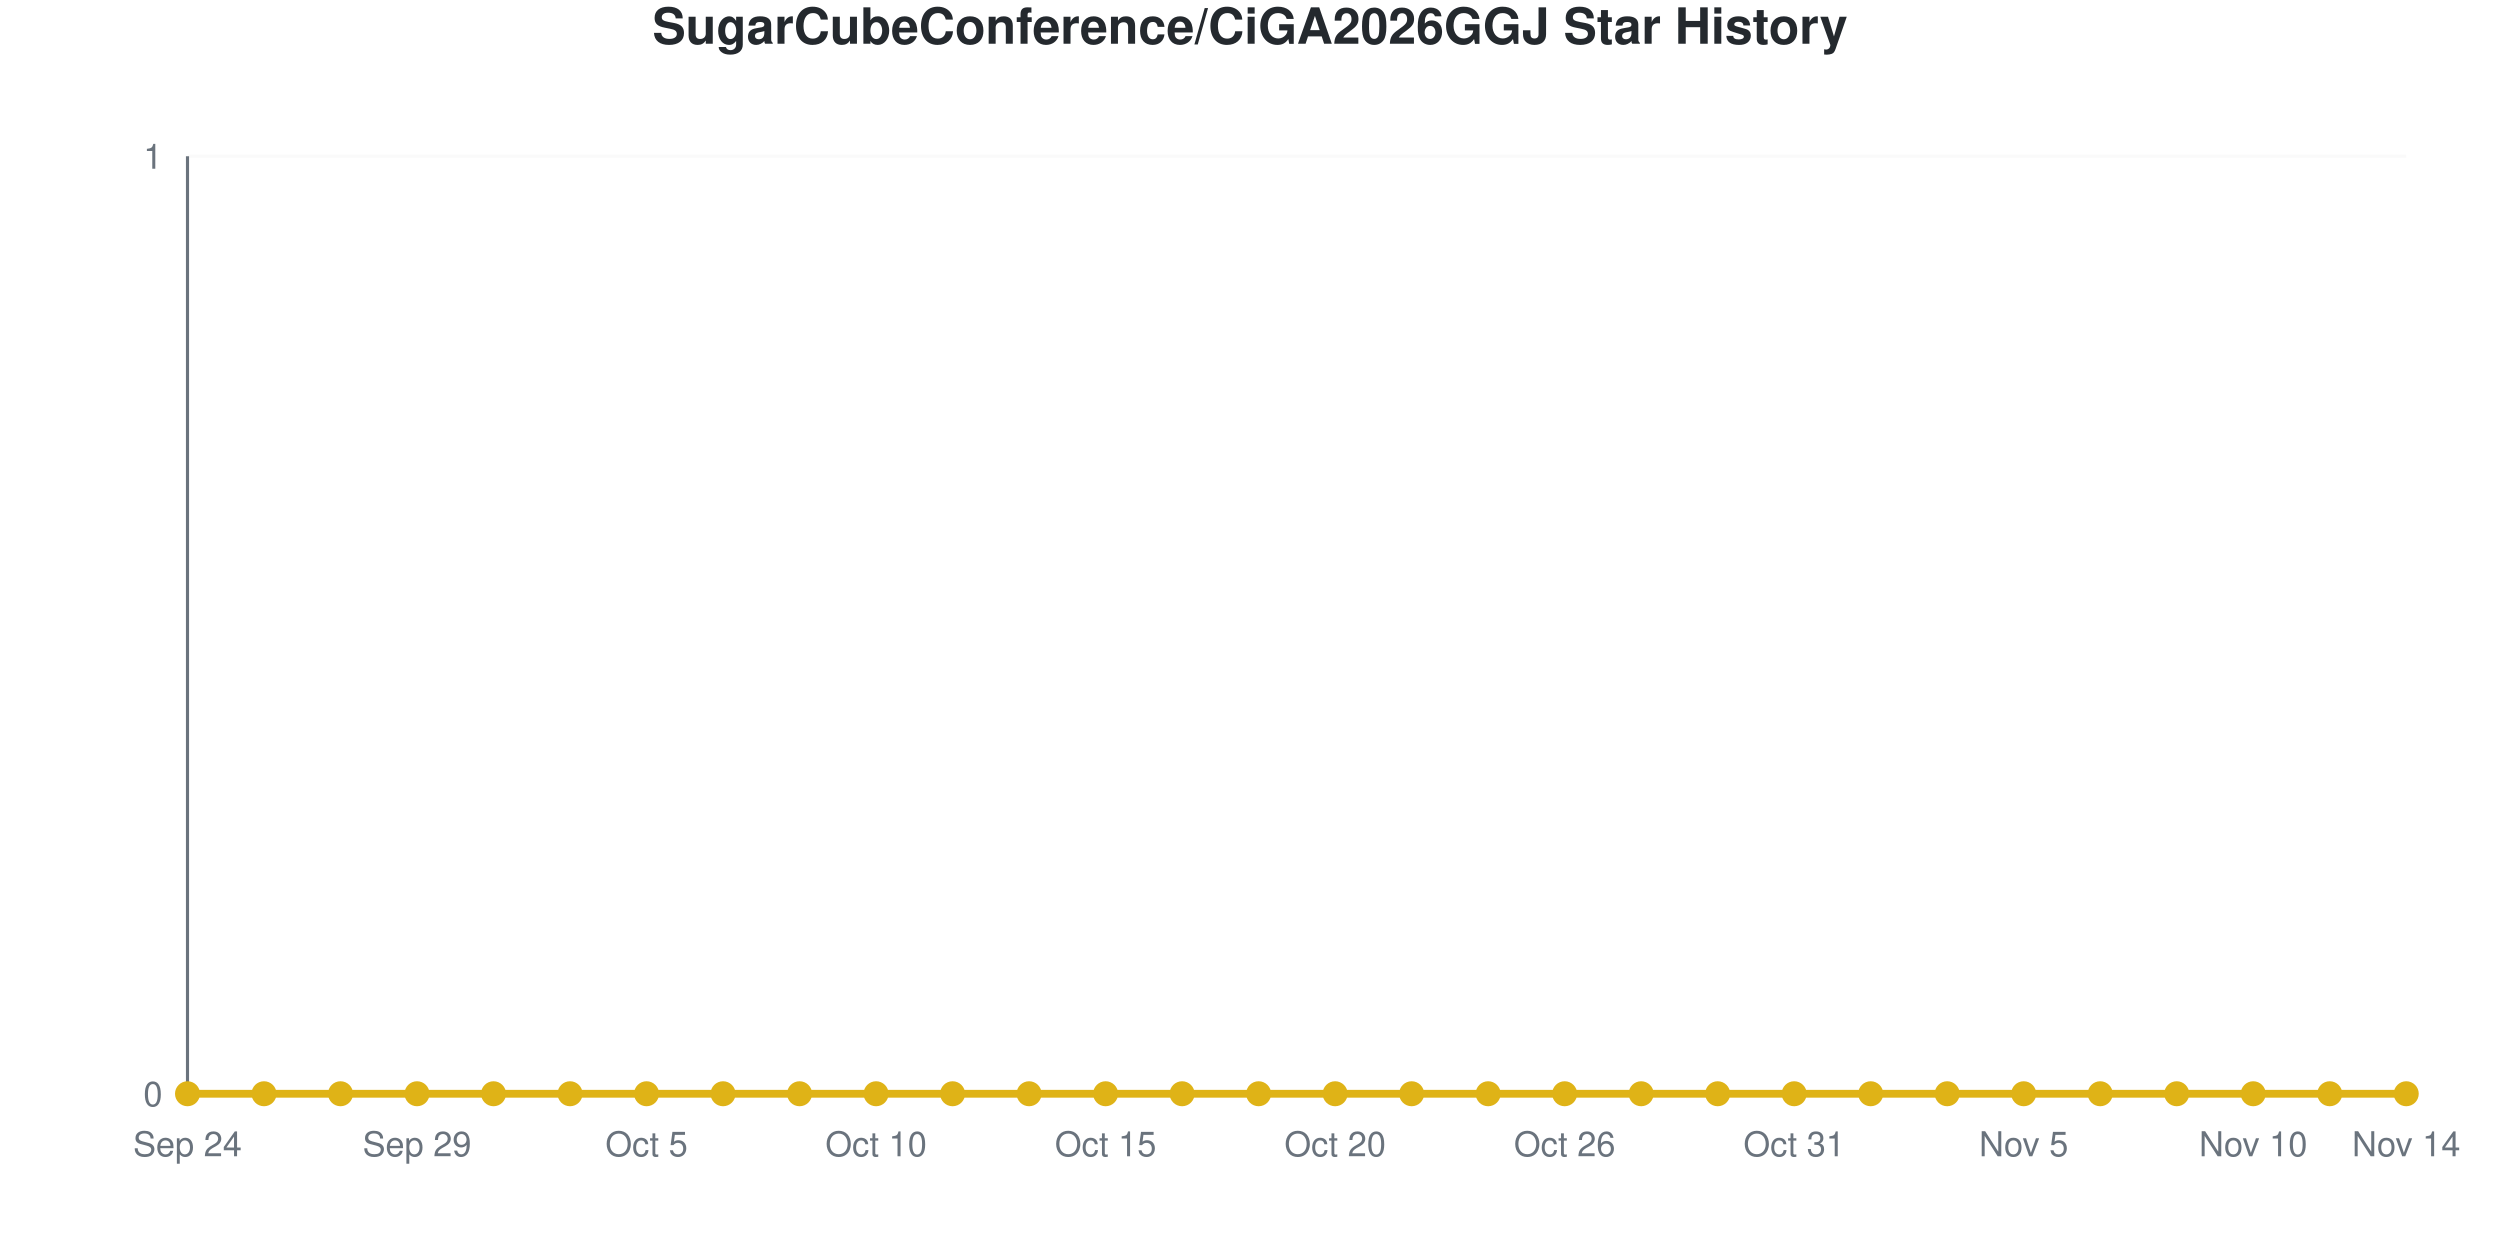
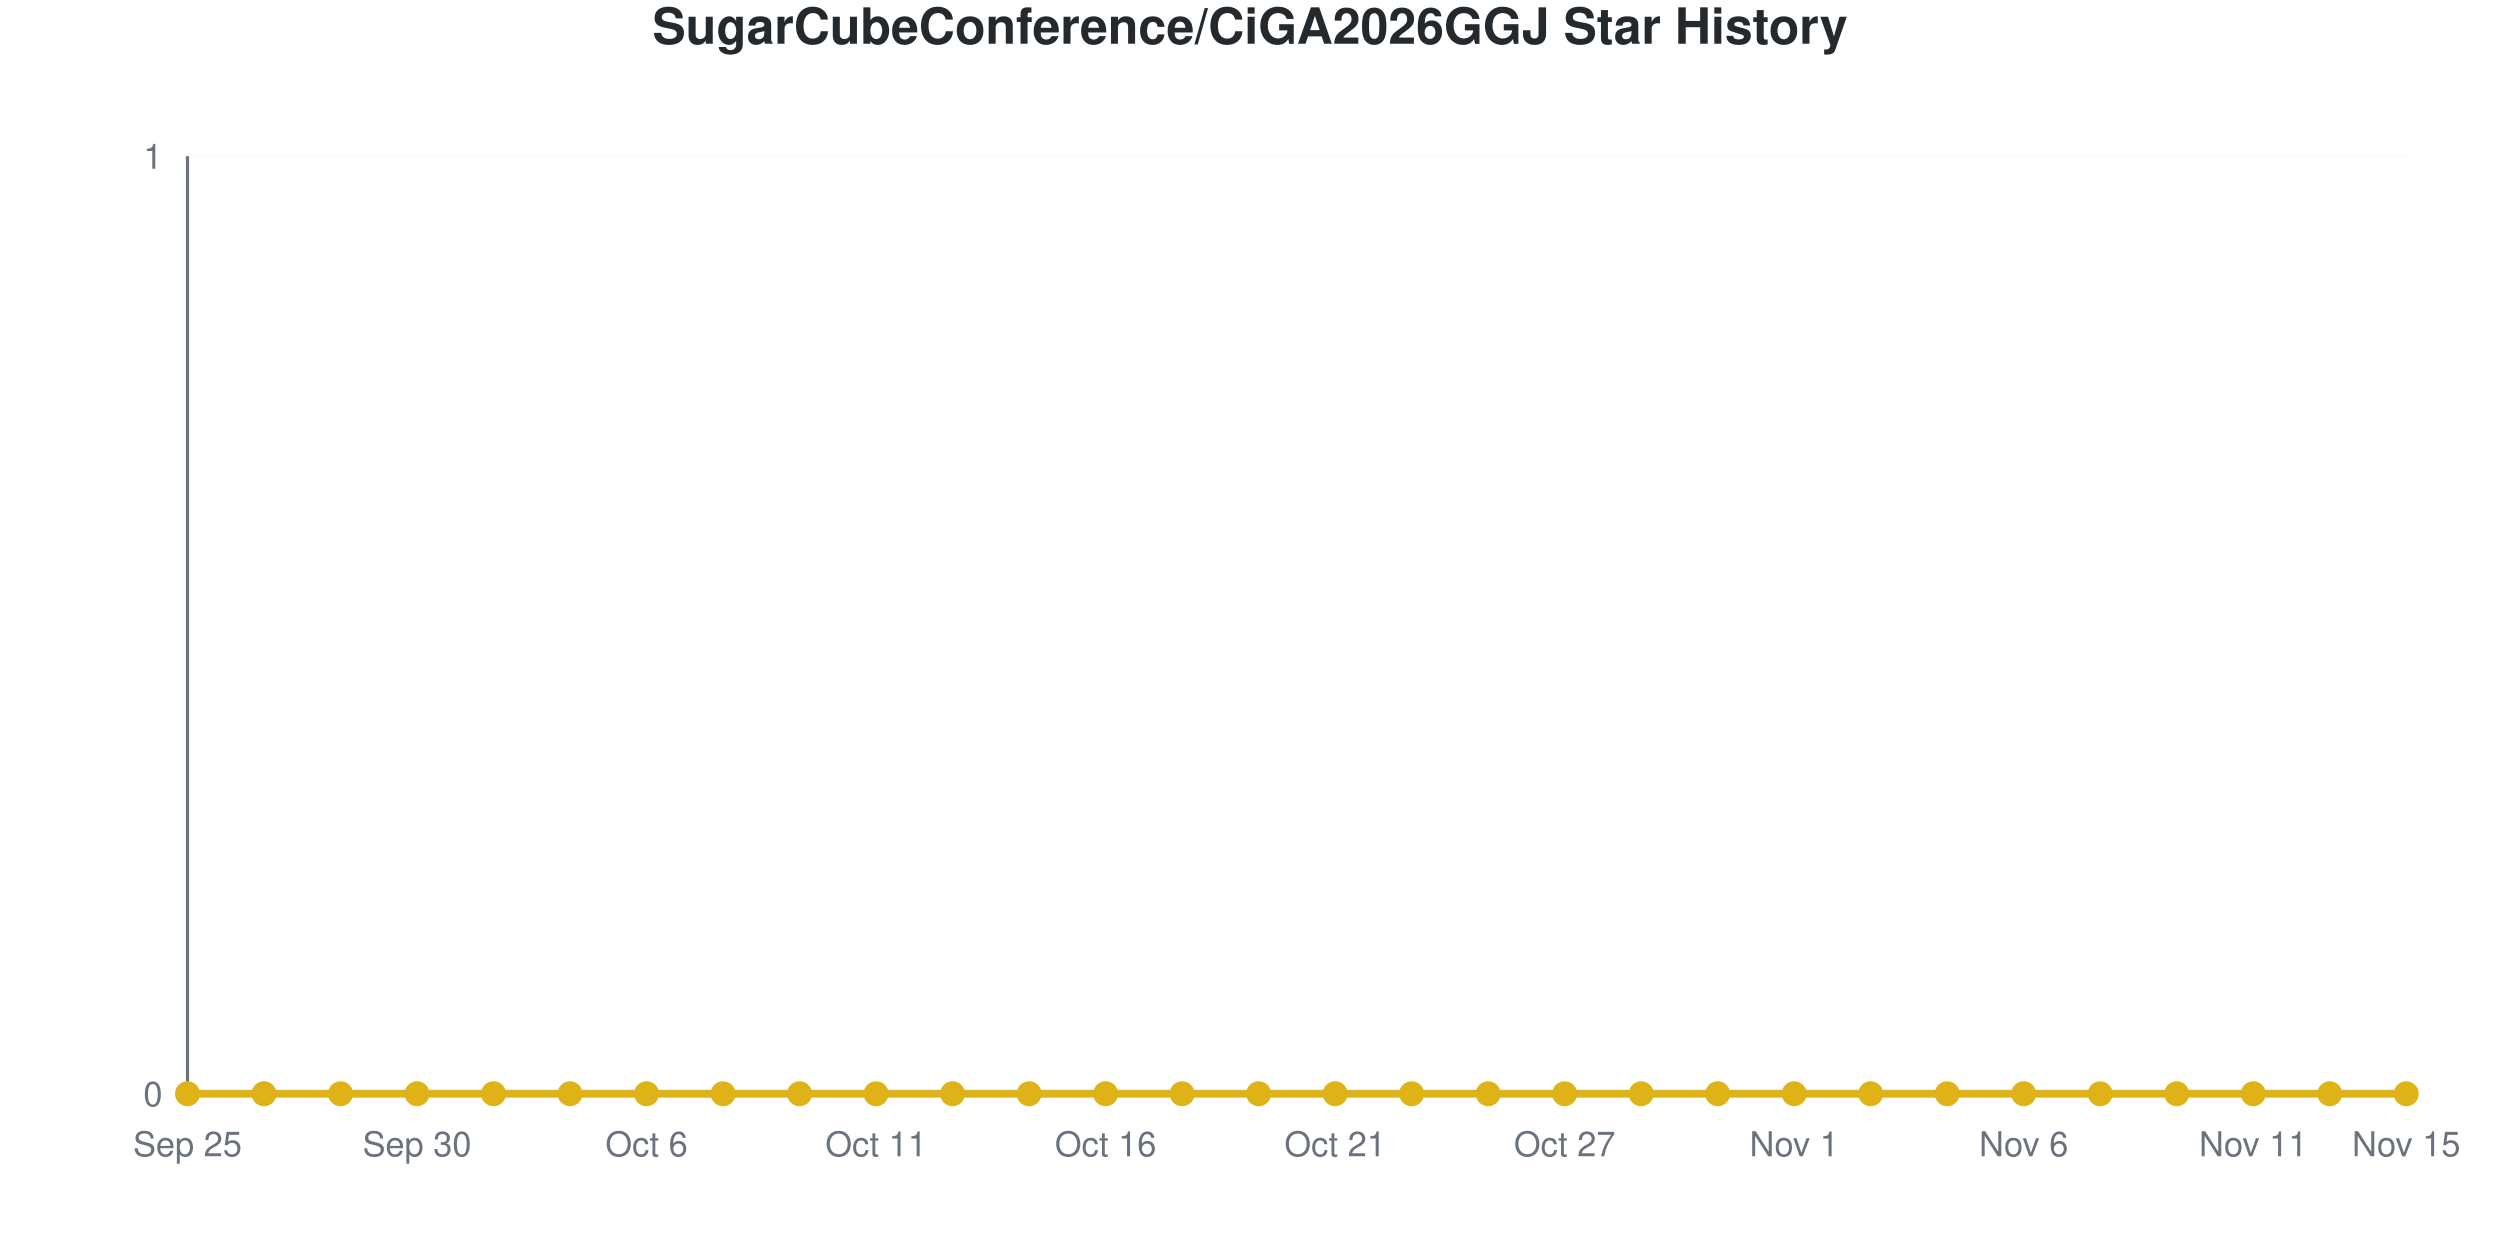
<svg xmlns="http://www.w3.org/2000/svg" viewBox="0 0 800 400" width="800" height="400" role="img">
  <style>
    @media (prefers-reduced-motion: no-preference) {
      @keyframes drawLine {
        to { stroke-dashoffset: 0; }
      }
      @keyframes fadeInPoint {
        0% { opacity: 0; }
        100% { opacity: 1; }
      }
      .data-line-0 {
        stroke-dasharray: 1065;
        stroke-dashoffset: 1065;
        animation: drawLine 2s ease-out forwards;
      }
      .data-point {
        opacity: 0;
        animation: fadeInPoint 0.5s ease-out forwards;
      }
    }
    .chart-bg { fill: #fff; }
    .chart-text { fill: #24292e; }
    .chart-muted { fill: #6a737d; }
    .chart-grid { stroke: #eee; }
    .chart-axis { stroke: #6a737d; }
    @media (prefers-color-scheme: dark) {
      .chart-bg { fill: #0d1117; }
      .chart-text { fill: #e6edf3; }
      .chart-muted { fill: #8b949e; }
      .chart-grid { stroke: #21262d; }
      .chart-axis { stroke: #8b949e; }
    }
  </style>
  <rect width="800" height="400" class="chart-bg" />
  <text x="400" y="14" text-anchor="middle" class="chart-text" font-size="16" font-weight="bold" font-family="-apple-system, BlinkMacSystemFont, 'Segoe UI', Helvetica, Arial, sans-serif">SugarCubeConference/CiGA2026GGJ Star History</text>
  <g class="grid">
    <line x1="60" y1="350" x2="770" y2="350" class="chart-grid" stroke-opacity="0.3" />
    <text x="52" y="354" text-anchor="end" class="chart-muted" font-size="11" font-family="-apple-system, BlinkMacSystemFont, 'Segoe UI', Helvetica, Arial, sans-serif">0</text>
    <line x1="60" y1="50" x2="770" y2="50" class="chart-grid" stroke-opacity="0.3" />
    <text x="52" y="54" text-anchor="end" class="chart-muted" font-size="11" font-family="-apple-system, BlinkMacSystemFont, 'Segoe UI', Helvetica, Arial, sans-serif">1</text>
  </g>
  <g class="milestones">
    
  </g>
  <g class="x-axis">
-     <text x="60" y="370" text-anchor="middle" class="chart-muted" font-size="11" font-family="-apple-system, BlinkMacSystemFont, 'Segoe UI', Helvetica, Arial, sans-serif">Sep 24</text>
-     <text x="133.448" y="370" text-anchor="middle" class="chart-muted" font-size="11" font-family="-apple-system, BlinkMacSystemFont, 'Segoe UI', Helvetica, Arial, sans-serif">Sep 29</text>
-     <text x="206.897" y="370" text-anchor="middle" class="chart-muted" font-size="11" font-family="-apple-system, BlinkMacSystemFont, 'Segoe UI', Helvetica, Arial, sans-serif">Oct 5</text>
-     <text x="280.345" y="370" text-anchor="middle" class="chart-muted" font-size="11" font-family="-apple-system, BlinkMacSystemFont, 'Segoe UI', Helvetica, Arial, sans-serif">Oct 10</text>
-     <text x="353.793" y="370" text-anchor="middle" class="chart-muted" font-size="11" font-family="-apple-system, BlinkMacSystemFont, 'Segoe UI', Helvetica, Arial, sans-serif">Oct 15</text>
-     <text x="427.241" y="370" text-anchor="middle" class="chart-muted" font-size="11" font-family="-apple-system, BlinkMacSystemFont, 'Segoe UI', Helvetica, Arial, sans-serif">Oct 20</text>
-     <text x="500.69" y="370" text-anchor="middle" class="chart-muted" font-size="11" font-family="-apple-system, BlinkMacSystemFont, 'Segoe UI', Helvetica, Arial, sans-serif">Oct 26</text>
-     <text x="574.138" y="370" text-anchor="middle" class="chart-muted" font-size="11" font-family="-apple-system, BlinkMacSystemFont, 'Segoe UI', Helvetica, Arial, sans-serif">Oct 31</text>
-     <text x="647.586" y="370" text-anchor="middle" class="chart-muted" font-size="11" font-family="-apple-system, BlinkMacSystemFont, 'Segoe UI', Helvetica, Arial, sans-serif">Nov 5</text>
-     <text x="721.034" y="370" text-anchor="middle" class="chart-muted" font-size="11" font-family="-apple-system, BlinkMacSystemFont, 'Segoe UI', Helvetica, Arial, sans-serif">Nov 10</text>
-     <text x="770" y="370" text-anchor="middle" class="chart-muted" font-size="11" font-family="-apple-system, BlinkMacSystemFont, 'Segoe UI', Helvetica, Arial, sans-serif">Nov 14</text>
+     <text x="60" y="370" text-anchor="middle" class="chart-muted" font-size="11" font-family="-apple-system, BlinkMacSystemFont, 'Segoe UI', Helvetica, Arial, sans-serif">Sep 25</text>
+     <text x="133.448" y="370" text-anchor="middle" class="chart-muted" font-size="11" font-family="-apple-system, BlinkMacSystemFont, 'Segoe UI', Helvetica, Arial, sans-serif">Sep 30</text>
+     <text x="206.897" y="370" text-anchor="middle" class="chart-muted" font-size="11" font-family="-apple-system, BlinkMacSystemFont, 'Segoe UI', Helvetica, Arial, sans-serif">Oct 6</text>
+     <text x="280.345" y="370" text-anchor="middle" class="chart-muted" font-size="11" font-family="-apple-system, BlinkMacSystemFont, 'Segoe UI', Helvetica, Arial, sans-serif">Oct 11</text>
+     <text x="353.793" y="370" text-anchor="middle" class="chart-muted" font-size="11" font-family="-apple-system, BlinkMacSystemFont, 'Segoe UI', Helvetica, Arial, sans-serif">Oct 16</text>
+     <text x="427.241" y="370" text-anchor="middle" class="chart-muted" font-size="11" font-family="-apple-system, BlinkMacSystemFont, 'Segoe UI', Helvetica, Arial, sans-serif">Oct 21</text>
+     <text x="500.69" y="370" text-anchor="middle" class="chart-muted" font-size="11" font-family="-apple-system, BlinkMacSystemFont, 'Segoe UI', Helvetica, Arial, sans-serif">Oct 27</text>
+     <text x="574.138" y="370" text-anchor="middle" class="chart-muted" font-size="11" font-family="-apple-system, BlinkMacSystemFont, 'Segoe UI', Helvetica, Arial, sans-serif">Nov 1</text>
+     <text x="647.586" y="370" text-anchor="middle" class="chart-muted" font-size="11" font-family="-apple-system, BlinkMacSystemFont, 'Segoe UI', Helvetica, Arial, sans-serif">Nov 6</text>
+     <text x="721.034" y="370" text-anchor="middle" class="chart-muted" font-size="11" font-family="-apple-system, BlinkMacSystemFont, 'Segoe UI', Helvetica, Arial, sans-serif">Nov 11</text>
+     <text x="770" y="370" text-anchor="middle" class="chart-muted" font-size="11" font-family="-apple-system, BlinkMacSystemFont, 'Segoe UI', Helvetica, Arial, sans-serif">Nov 15</text>
  </g>
  <line x1="60" y1="50" x2="60" y2="350" class="chart-axis" stroke-width="1" />
  <line x1="60" y1="350" x2="770" y2="350" class="chart-axis" stroke-width="1" />
  <path d="M60,350 L60,350 C68.161,350 76.322,350 84.483,350 C92.644,350 100.805,350 108.966,350 C117.126,350 125.287,350 133.448,350 C141.609,350 149.77,350 157.931,350 C166.092,350 174.253,350 182.414,350 C190.575,350 198.736,350 206.897,350 C215.057,350 223.218,350 231.379,350 C239.54,350 247.701,350 255.862,350 C264.023,350 272.184,350 280.345,350 C288.506,350 296.667,350 304.828,350 C312.989,350 321.149,350 329.31,350 C337.471,350 345.632,350 353.793,350 C361.954,350 370.115,350 378.276,350 C386.437,350 394.598,350 402.759,350 C410.92,350 419.08,350 427.241,350 C435.402,350 443.563,350 451.724,350 C459.885,350 468.046,350 476.207,350 C484.368,350 492.529,350 500.69,350 C508.851,350 517.011,350 525.172,350 C533.333,350 541.494,350 549.655,350 C557.816,350 565.977,350 574.138,350 C582.299,350 590.46,350 598.621,350 C606.782,350 614.943,350 623.103,350 C631.264,350 639.425,350 647.586,350 C655.747,350 663.908,350 672.069,350 C680.23,350 688.391,350 696.552,350 C704.713,350 712.874,350 721.034,350 C729.195,350 737.356,350 745.517,350 C753.678,350 761.839,350 770,350 L770,350 L60,350 Z" fill="#dfb317" fill-opacity="0.1" />
  <path d="M60,350 L60,350 C68.161,350 76.322,350 84.483,350 C92.644,350 100.805,350 108.966,350 C117.126,350 125.287,350 133.448,350 C141.609,350 149.77,350 157.931,350 C166.092,350 174.253,350 182.414,350 C190.575,350 198.736,350 206.897,350 C215.057,350 223.218,350 231.379,350 C239.54,350 247.701,350 255.862,350 C264.023,350 272.184,350 280.345,350 C288.506,350 296.667,350 304.828,350 C312.989,350 321.149,350 329.31,350 C337.471,350 345.632,350 353.793,350 C361.954,350 370.115,350 378.276,350 C386.437,350 394.598,350 402.759,350 C410.92,350 419.08,350 427.241,350 C435.402,350 443.563,350 451.724,350 C459.885,350 468.046,350 476.207,350 C484.368,350 492.529,350 500.69,350 C508.851,350 517.011,350 525.172,350 C533.333,350 541.494,350 549.655,350 C557.816,350 565.977,350 574.138,350 C582.299,350 590.46,350 598.621,350 C606.782,350 614.943,350 623.103,350 C631.264,350 639.425,350 647.586,350 C655.747,350 663.908,350 672.069,350 C680.23,350 688.391,350 696.552,350 C704.713,350 712.874,350 721.034,350 C729.195,350 737.356,350 745.517,350 C753.678,350 761.839,350 770,350" fill="none" stroke="#dfb317" stroke-width="2.5" class="data-line-0" />
  <g class="points">
    <circle cx="60" cy="350" r="4" fill="#dfb317" class="data-point" style="animation-delay: 1.50s" />
    <circle cx="84.483" cy="350" r="4" fill="#dfb317" class="data-point" style="animation-delay: 1.55s" />
    <circle cx="108.966" cy="350" r="4" fill="#dfb317" class="data-point" style="animation-delay: 1.60s" />
    <circle cx="133.448" cy="350" r="4" fill="#dfb317" class="data-point" style="animation-delay: 1.65s" />
    <circle cx="157.931" cy="350" r="4" fill="#dfb317" class="data-point" style="animation-delay: 1.70s" />
    <circle cx="182.414" cy="350" r="4" fill="#dfb317" class="data-point" style="animation-delay: 1.75s" />
    <circle cx="206.897" cy="350" r="4" fill="#dfb317" class="data-point" style="animation-delay: 1.80s" />
    <circle cx="231.379" cy="350" r="4" fill="#dfb317" class="data-point" style="animation-delay: 1.85s" />
    <circle cx="255.862" cy="350" r="4" fill="#dfb317" class="data-point" style="animation-delay: 1.90s" />
    <circle cx="280.345" cy="350" r="4" fill="#dfb317" class="data-point" style="animation-delay: 1.95s" />
    <circle cx="304.828" cy="350" r="4" fill="#dfb317" class="data-point" style="animation-delay: 2.00s" />
    <circle cx="329.31" cy="350" r="4" fill="#dfb317" class="data-point" style="animation-delay: 2.05s" />
    <circle cx="353.793" cy="350" r="4" fill="#dfb317" class="data-point" style="animation-delay: 2.10s" />
    <circle cx="378.276" cy="350" r="4" fill="#dfb317" class="data-point" style="animation-delay: 2.15s" />
    <circle cx="402.759" cy="350" r="4" fill="#dfb317" class="data-point" style="animation-delay: 2.20s" />
    <circle cx="427.241" cy="350" r="4" fill="#dfb317" class="data-point" style="animation-delay: 2.25s" />
    <circle cx="451.724" cy="350" r="4" fill="#dfb317" class="data-point" style="animation-delay: 2.30s" />
    <circle cx="476.207" cy="350" r="4" fill="#dfb317" class="data-point" style="animation-delay: 2.35s" />
    <circle cx="500.69" cy="350" r="4" fill="#dfb317" class="data-point" style="animation-delay: 2.40s" />
    <circle cx="525.172" cy="350" r="4" fill="#dfb317" class="data-point" style="animation-delay: 2.45s" />
    <circle cx="549.655" cy="350" r="4" fill="#dfb317" class="data-point" style="animation-delay: 2.50s" />
    <circle cx="574.138" cy="350" r="4" fill="#dfb317" class="data-point" style="animation-delay: 2.55s" />
    <circle cx="598.621" cy="350" r="4" fill="#dfb317" class="data-point" style="animation-delay: 2.60s" />
    <circle cx="623.103" cy="350" r="4" fill="#dfb317" class="data-point" style="animation-delay: 2.65s" />
    <circle cx="647.586" cy="350" r="4" fill="#dfb317" class="data-point" style="animation-delay: 2.70s" />
    <circle cx="672.069" cy="350" r="4" fill="#dfb317" class="data-point" style="animation-delay: 2.75s" />
    <circle cx="696.552" cy="350" r="4" fill="#dfb317" class="data-point" style="animation-delay: 2.80s" />
    <circle cx="721.034" cy="350" r="4" fill="#dfb317" class="data-point" style="animation-delay: 2.85s" />
    <circle cx="745.517" cy="350" r="4" fill="#dfb317" class="data-point" style="animation-delay: 2.90s" />
    <circle cx="770" cy="350" r="4" fill="#dfb317" class="data-point" style="animation-delay: 2.95s" />
  </g>
</svg>
